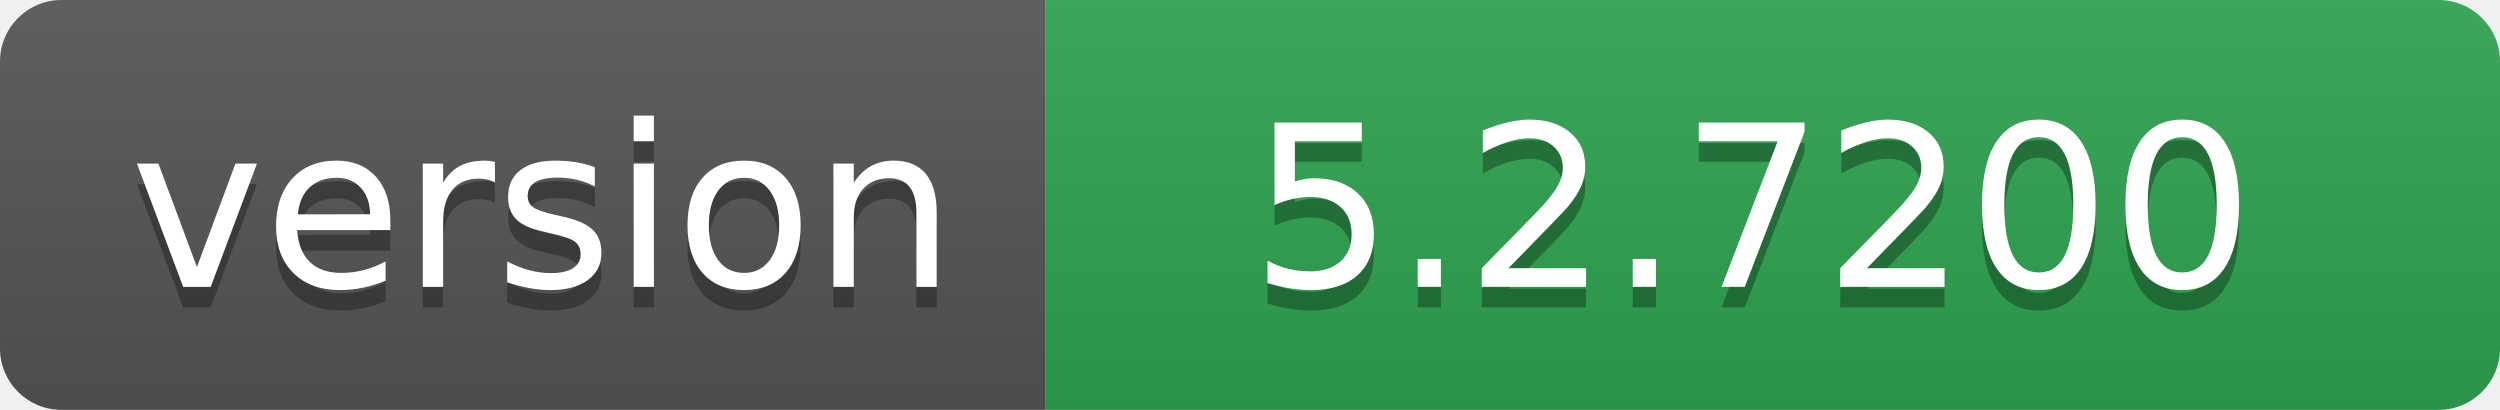
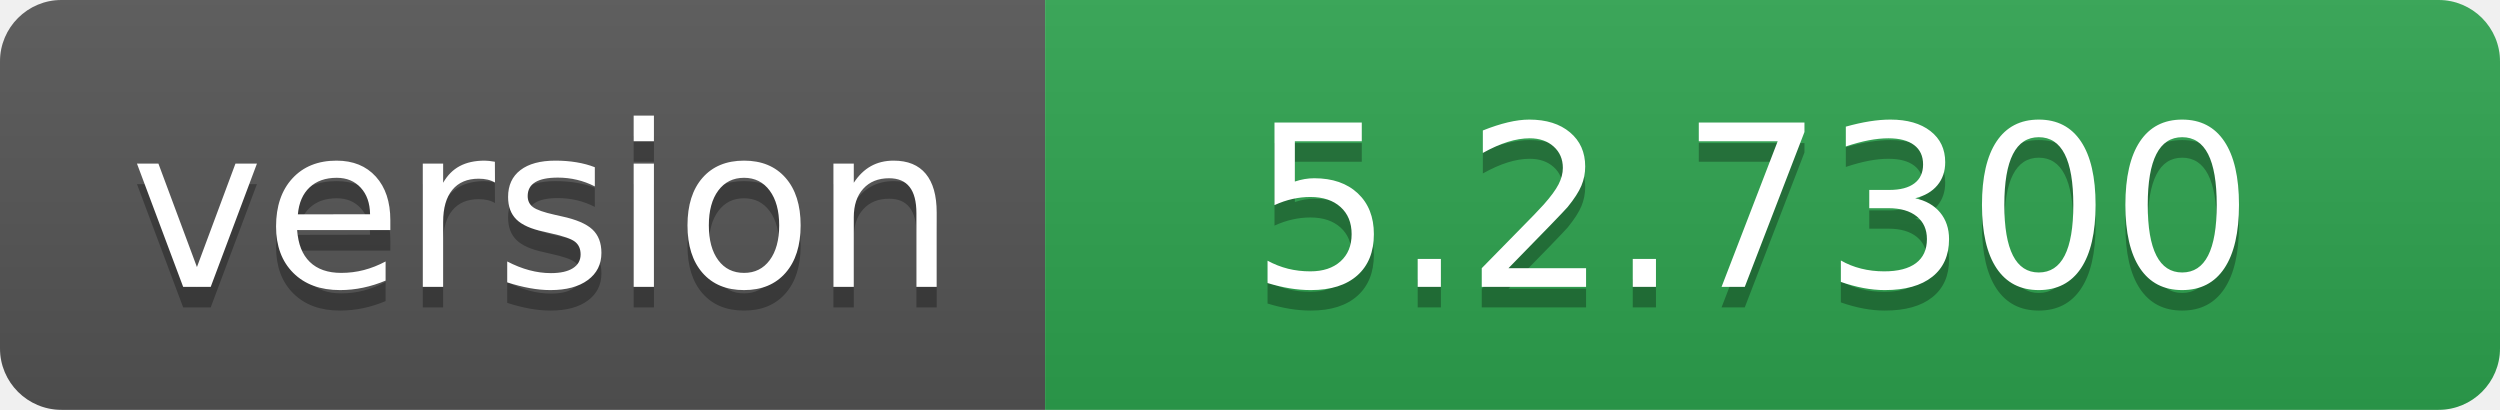
- <svg xmlns="http://www.w3.org/2000/svg" width="122" height="20" role="img" aria-label="version: 5.2.7200">
+ <svg xmlns="http://www.w3.org/2000/svg" width="122" height="20" role="img" aria-label="version: 5.2.7300">
  <linearGradient id="s" x2="0" y2="100%">
    <stop offset="0" stop-color="#bbb" stop-opacity=".1" />
    <stop offset="1" stop-opacity=".1" />
  </linearGradient>
  <clipPath id="r">
    <rect width="122" height="20" rx="3" fill="#fff" />
  </clipPath>
  <g clip-path="url(#r)">
    <rect width="51" height="20" fill="#555" />
    <rect x="51" width="71" height="20" fill="#2ea44f" />
    <rect width="122" height="20" fill="url(#s)" />
  </g>
  <g fill="#fff" text-anchor="middle" font-family="Verdana,Geneva,DejaVu Sans,sans-serif" text-rendering="geometricPrecision" font-size="110">
    <text aria-hidden="true" x="265" y="150" fill="#010101" fill-opacity=".3" transform="scale(.1)" textLength="410">version</text>
    <text x="265" y="140" transform="scale(.1)" fill="#fff" textLength="410">version</text>
-     <text aria-hidden="true" x="855" y="150" fill="#010101" fill-opacity=".3" transform="scale(.1)" textLength="610">5.2.7200</text>
-     <text x="855" y="140" transform="scale(.1)" fill="#fff" textLength="610">5.2.7200</text>
+     <text aria-hidden="true" x="855" y="150" fill="#010101" fill-opacity=".3" transform="scale(.1)" textLength="610">5.2.7300</text>
+     <text x="855" y="140" transform="scale(.1)" fill="#fff" textLength="610">5.2.7300</text>
  </g>
</svg>
